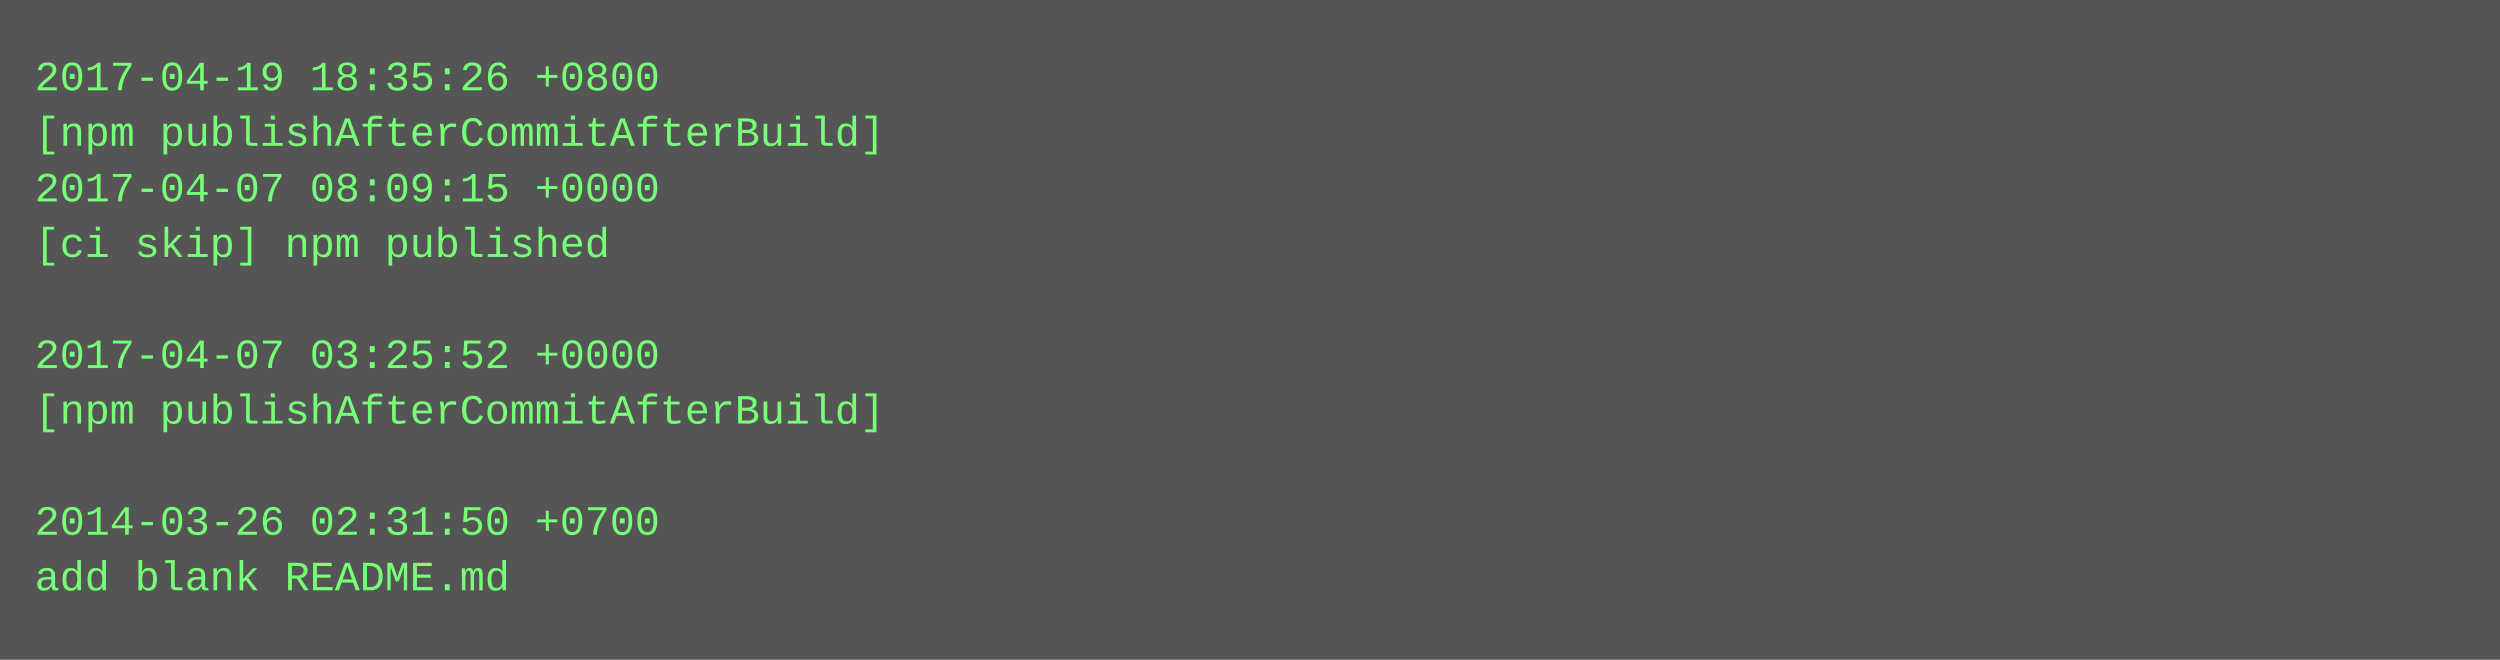
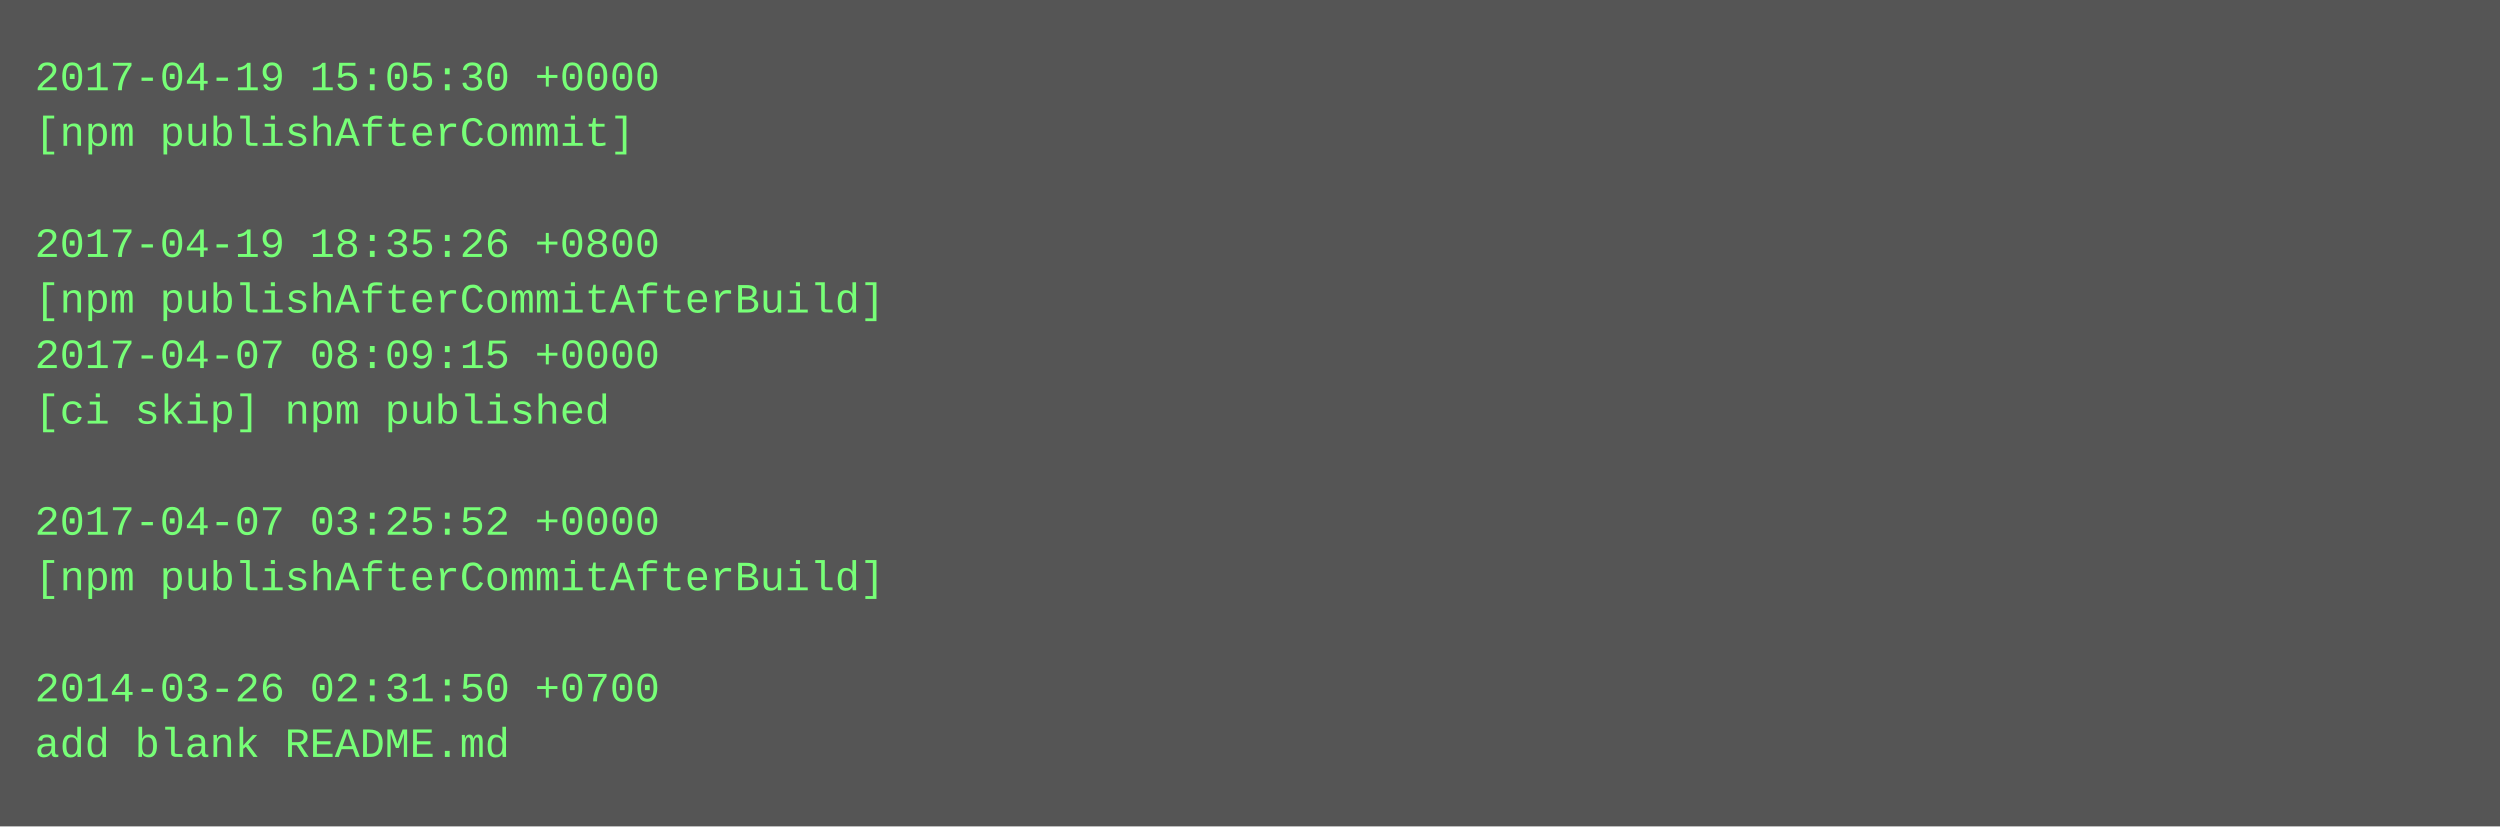
- <svg xmlns="http://www.w3.org/2000/svg" height="190" width="720">
-   <rect height="190" fill="#555" width="720" />
+ <svg xmlns="http://www.w3.org/2000/svg" height="238" width="720">
+   <rect height="238" fill="#555" width="720" />
  <text fill="#7f7" font-family="Courier New" font-size="12" xml:space="preserve">
-     <tspan x="10" y="26">2017-04-19 18:35:26 +0800</tspan>
-     <tspan x="10" y="42">[npm publishAfterCommitAfterBuild]</tspan>
-     <tspan x="10" y="58">2017-04-07 08:09:15 +0000</tspan>
-     <tspan x="10" y="74">[ci skip] npm published</tspan>
-     <tspan x="10" y="90" />
-     <tspan x="10" y="106">2017-04-07 03:25:52 +0000</tspan>
-     <tspan x="10" y="122">[npm publishAfterCommitAfterBuild]</tspan>
+     <tspan x="10" y="26">2017-04-19 15:05:30 +0000</tspan>
+     <tspan x="10" y="42">[npm publishAfterCommit]</tspan>
+     <tspan x="10" y="58" />
+     <tspan x="10" y="74">2017-04-19 18:35:26 +0800</tspan>
+     <tspan x="10" y="90">[npm publishAfterCommitAfterBuild]</tspan>
+     <tspan x="10" y="106">2017-04-07 08:09:15 +0000</tspan>
+     <tspan x="10" y="122">[ci skip] npm published</tspan>
    <tspan x="10" y="138" />
-     <tspan x="10" y="154">2014-03-26 02:31:50 +0700</tspan>
-     <tspan x="10" y="170">add blank README.md</tspan>
+     <tspan x="10" y="154">2017-04-07 03:25:52 +0000</tspan>
+     <tspan x="10" y="170">[npm publishAfterCommitAfterBuild]</tspan>
+     <tspan x="10" y="186" />
+     <tspan x="10" y="202">2014-03-26 02:31:50 +0700</tspan>
+     <tspan x="10" y="218">add blank README.md</tspan>
  </text>
</svg>
